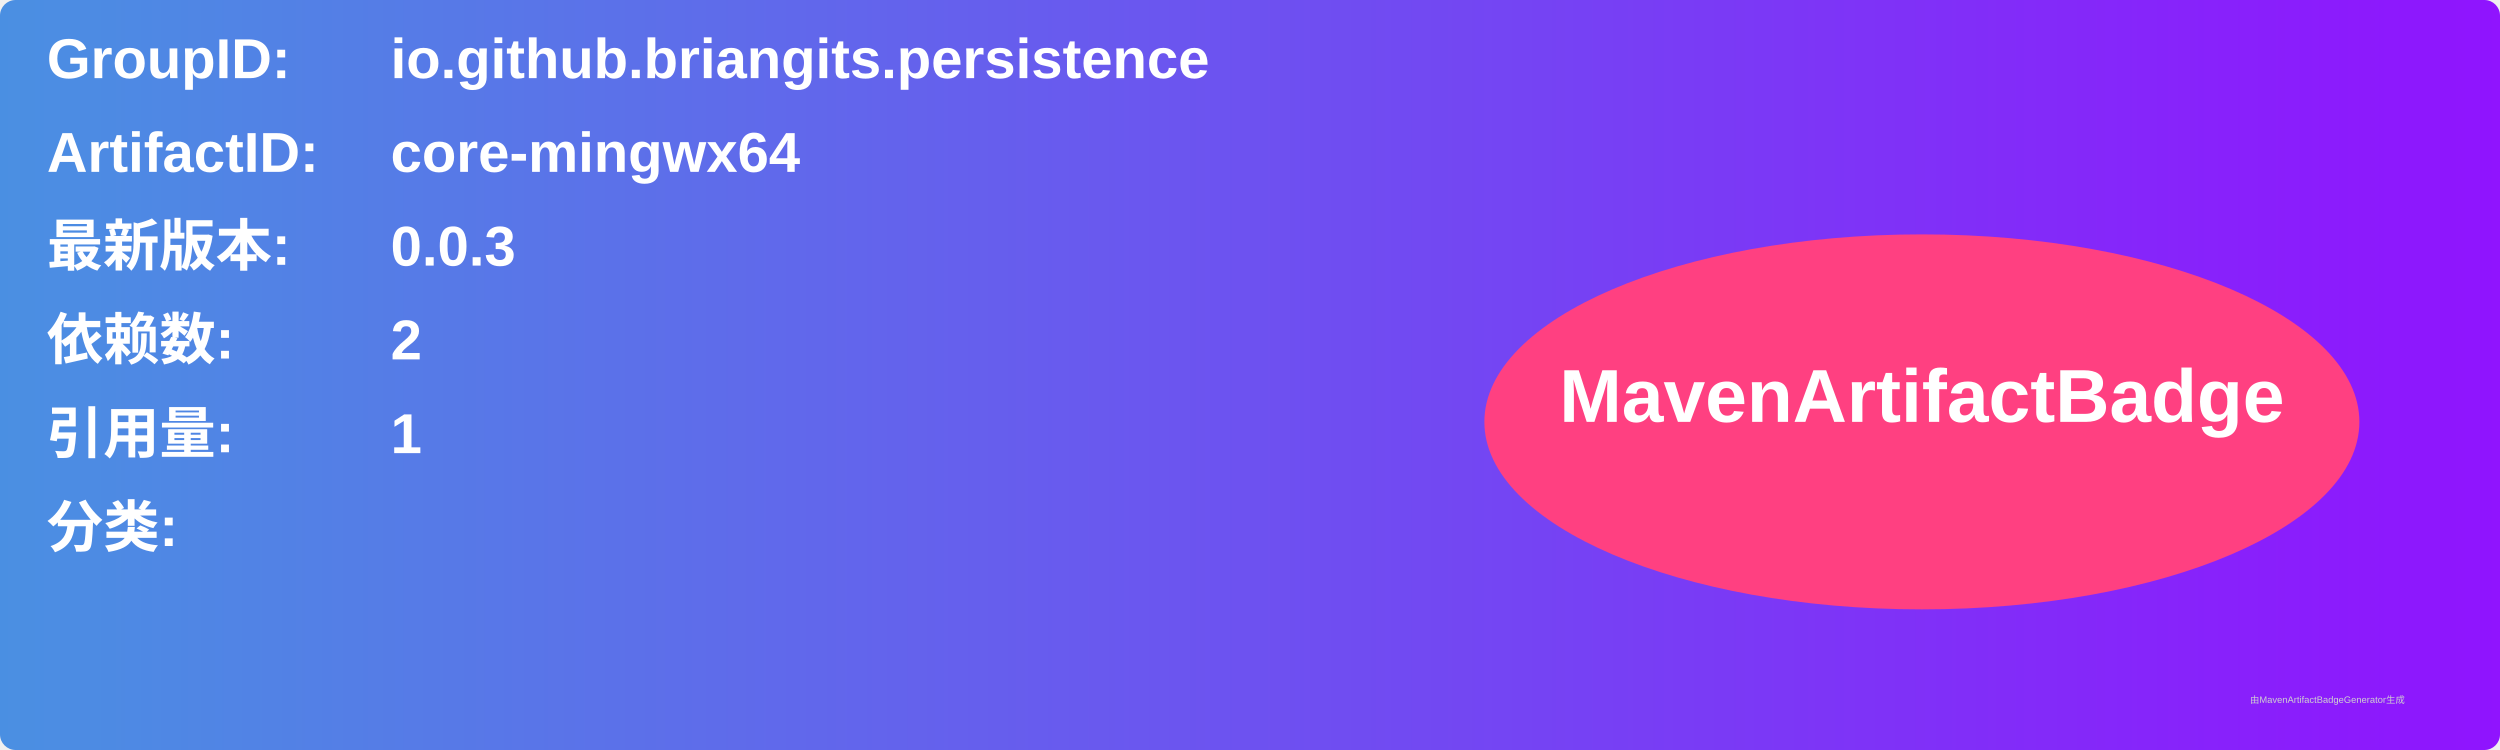
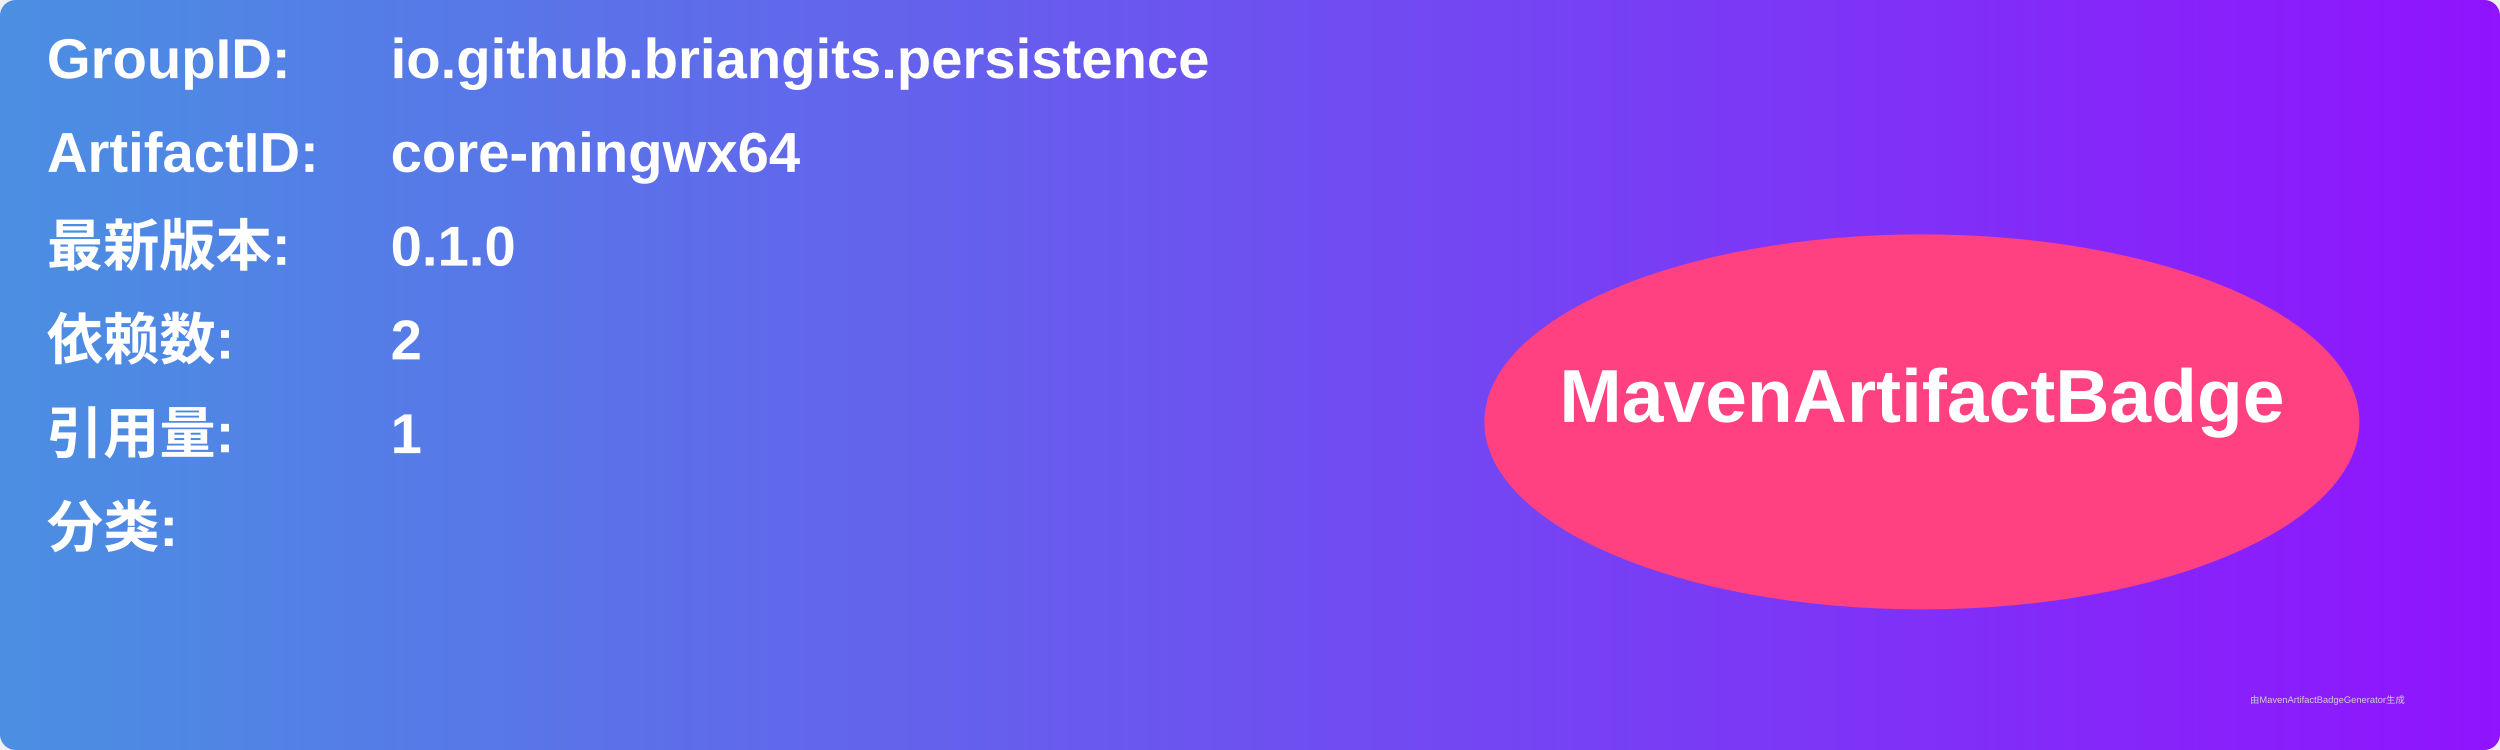
<svg xmlns="http://www.w3.org/2000/svg" width="800" height="240" viewBox="0 0 800 240">
  <linearGradient id="grad" x1="0%" y1="0%" x2="100%" y2="0%">
    <stop offset="0%" stop-color="#4a90e2" />
    <stop offset="100%" stop-color="#9013fe" />
  </linearGradient>
  <rect width="100%" height="100%" rx="5" ry="5" fill="url(#grad)" />
  <g transform="translate(15, 15)">
    <text x="0" y="10" font-family="Arial" font-size="18" fill="white" font-weight="bold" width="260">GroupID:</text>
    <text x="110" y="10" font-family="Arial" font-size="18" fill="white" font-weight="bold" width="460">io.github.briangits.persistence</text>
    <text x="0" y="40" font-family="Arial" font-size="18" fill="white" font-weight="bold" width="260">ArtifactID:</text>
    <text x="110" y="40" font-family="Arial" font-size="18" fill="white" font-weight="bold" width="460">core-mingwx64</text>
    <text x="0" y="70" font-family="Arial" font-size="18" fill="white" font-weight="bold">最新版本:</text>
    <text x="110" y="70" font-family="Arial" font-size="18" fill="white" font-weight="bold">
-       <tspan font-weight="bold">0.0.3</tspan>
+       <tspan font-weight="bold">0.1.0</tspan>
    </text>
    <text x="0" y="100" font-family="Arial" font-size="18" fill="white" font-weight="bold">依赖数: </text>
    <text x="110" y="100" font-family="Arial" font-size="18" fill="white">
      <tspan font-weight="bold">2</tspan>
    </text>
    <text x="0" y="130" font-family="Arial" font-size="18" fill="white" font-weight="bold">引用量: </text>
    <text x="110" y="130" font-family="Arial" font-size="18" fill="white">
      <tspan font-weight="bold">1</tspan>
    </text>
    <text x="0" y="160" font-family="Arial" font-size="18" fill="white" font-weight="bold">分类:</text>
    <text x="10" y="190" font-family="Arial" font-size="10" fill="white">
      <tspan font-weight="bold" />
    </text>
    <ellipse cx="600" cy="120" rx="140" ry="60" fill="#ff4081" />
    <text x="600" y="120" text-anchor="middle" font-family="Arial" font-size="24" fill="white" font-weight="bold">MavenArtifactBadge</text>
  </g>
  <text x="720" y="225" font-family="Arial" font-size="3" fill="#d0d0d0">由MavenArtifactBadgeGenerator生成</text>
</svg>
